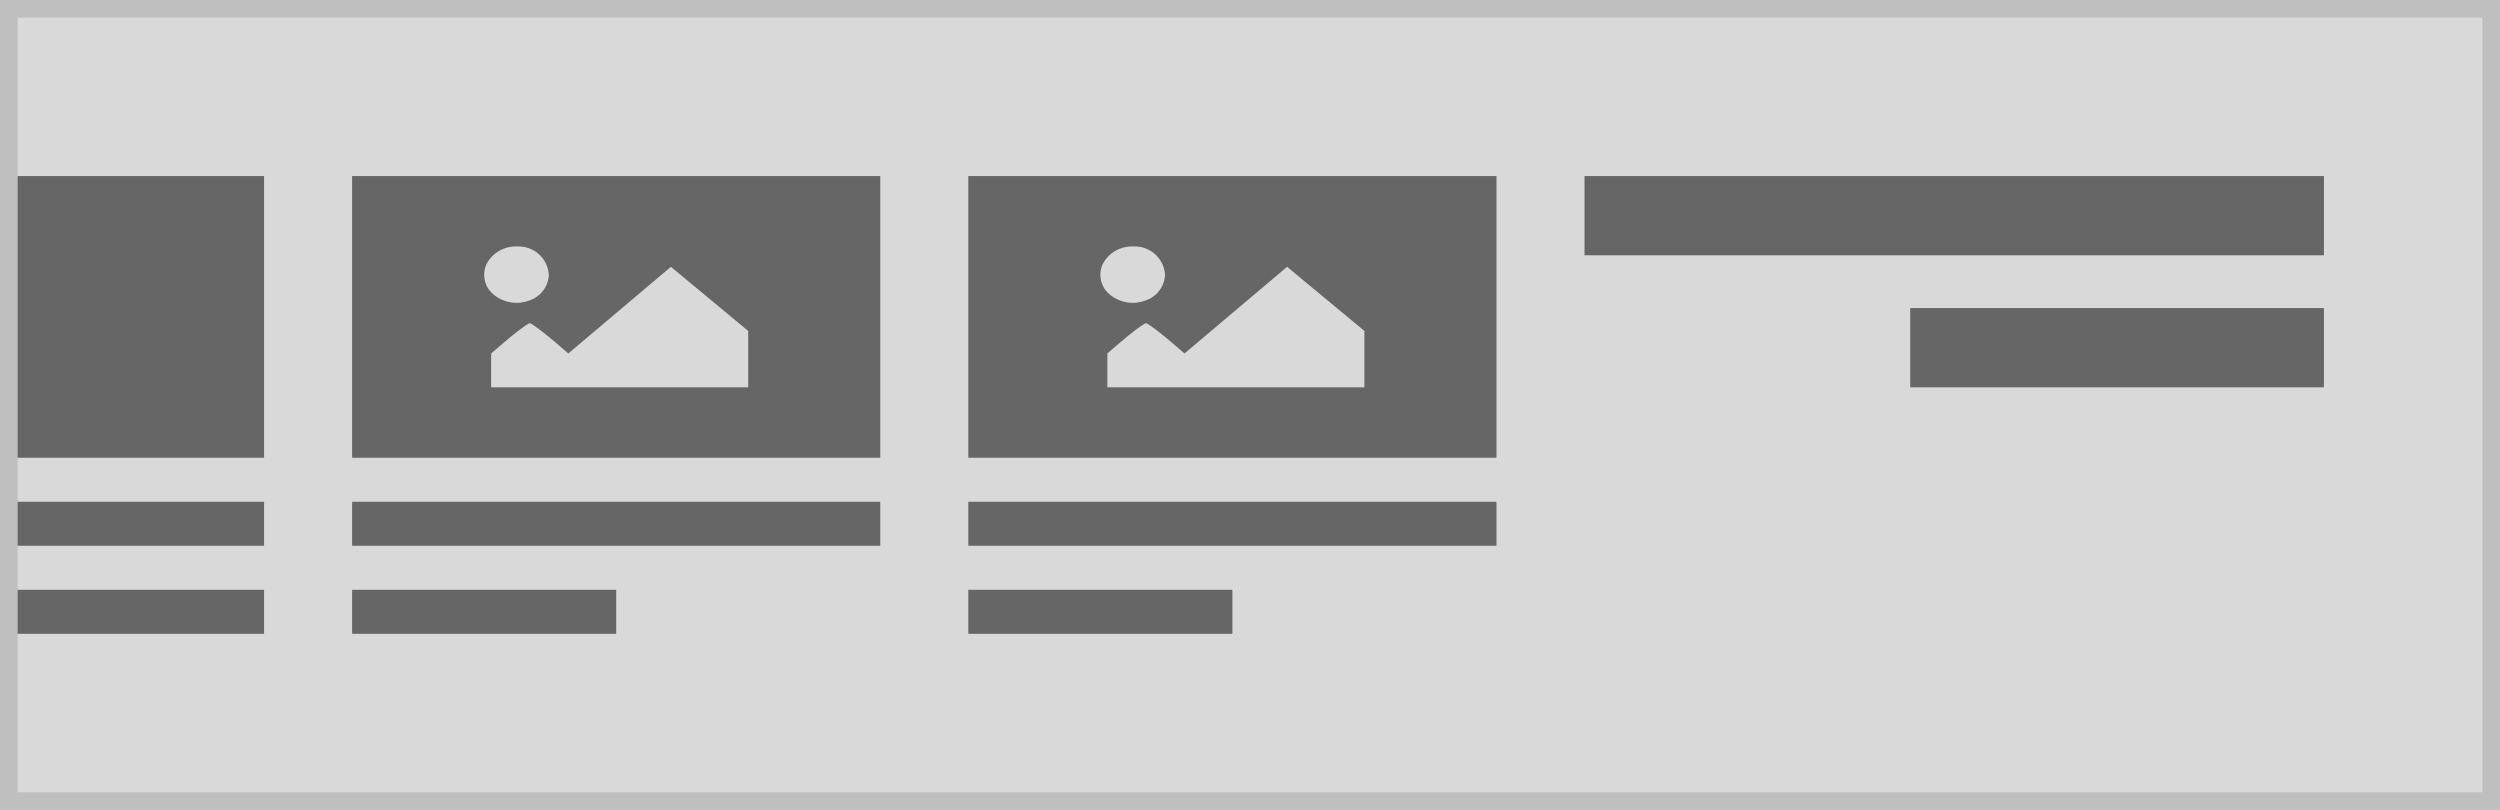
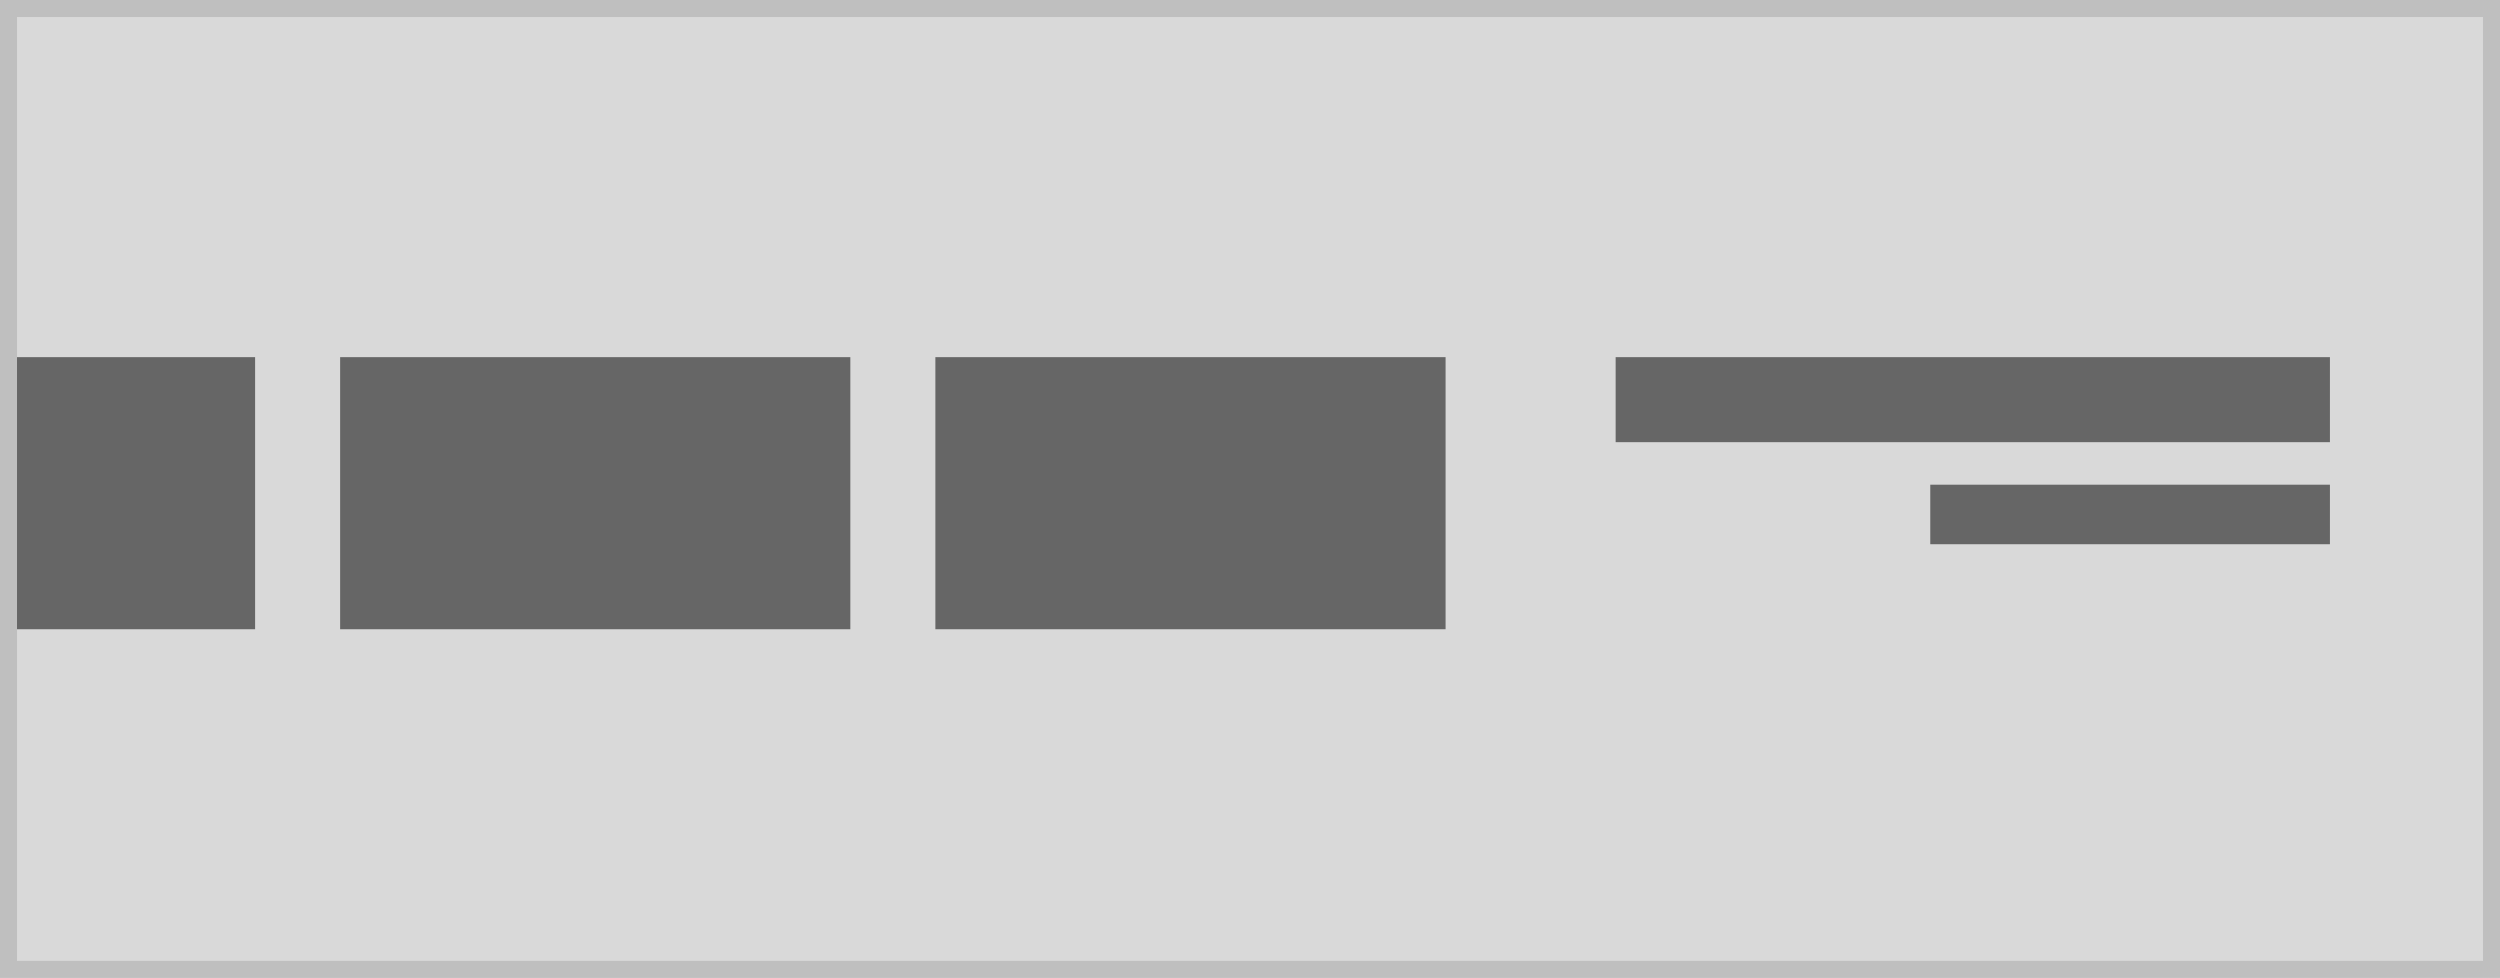
- <svg xmlns="http://www.w3.org/2000/svg" width="284" height="92" viewBox="0 0 284 92">
+ <svg xmlns="http://www.w3.org/2000/svg" width="294" height="115" viewBox="0 0 294 115">
  <g transform="translate(36 -1)">
    <g transform="translate(-36 1)" fill="#d9d9d9" stroke="#bfbfbf" stroke-miterlimit="10" stroke-width="2">
-       <rect width="284" height="92" stroke="none" />
-       <rect x="1" y="1" width="282" height="90" fill="none" />
+       <rect width="294" height="115" stroke="none" />
+       <rect x="1" y="1" width="292" height="113" fill="none" />
    </g>
-     <rect width="84" height="9" transform="translate(144 21)" fill="#666" />
-     <rect width="47" height="9" transform="translate(181 36)" fill="#666" />
-     <g transform="translate(-37 6)">
-       <rect width="60" height="5" transform="translate(41 52)" fill="#666" />
-       <rect width="30" height="5" transform="translate(41 62)" fill="#666" />
+     <rect width="84" height="10" transform="translate(154 43)" fill="#666" />
+     <rect width="47" height="7" transform="translate(191 58)" fill="#666" />
+     <g transform="translate(-37 28)">
      <rect width="60" height="32" transform="translate(41 15)" fill="#666" />
-       <path d="M46.046,15.045A3.729,3.729,0,0,0,42.622,17a2.9,2.9,0,0,0,.771,3.5A4.082,4.082,0,0,0,47.4,21.2a3.229,3.229,0,0,0,2.279-2.958A3.446,3.446,0,0,0,46.046,15.045Zm-2.92,16h29.2V24.64l-8.781-7.284L51.887,27.2c-3.81-3.344-4.381-3.446-4.381-3.446s-.571.1-4.381,3.446Z" transform="translate(13.67 7.955)" fill="#d9d9d9" />
    </g>
-     <g transform="translate(33 6)">
-       <rect width="60" height="5" transform="translate(41 52)" fill="#666" />
-       <rect width="30" height="5" transform="translate(41 62)" fill="#666" />
+     <g transform="translate(33 28)">
      <rect width="60" height="32" transform="translate(41 15)" fill="#666" />
-       <path d="M46.046,15.045A3.729,3.729,0,0,0,42.622,17a2.9,2.9,0,0,0,.771,3.5A4.082,4.082,0,0,0,47.4,21.2a3.229,3.229,0,0,0,2.279-2.958A3.446,3.446,0,0,0,46.046,15.045Zm-2.92,16h29.2V24.64l-8.781-7.284L51.887,27.2c-3.81-3.344-4.381-3.446-4.381-3.446s-.571.1-4.381,3.446Z" transform="translate(13.67 7.955)" fill="#d9d9d9" />
    </g>
-     <g transform="translate(-75 6)">
-       <rect width="28" height="5" transform="translate(41 52)" fill="#666" />
-       <rect width="28" height="5" transform="translate(41 62)" fill="#666" />
+     <g transform="translate(-75 28)">
      <rect width="28" height="32" transform="translate(41 15)" fill="#666" />
    </g>
  </g>
</svg>
